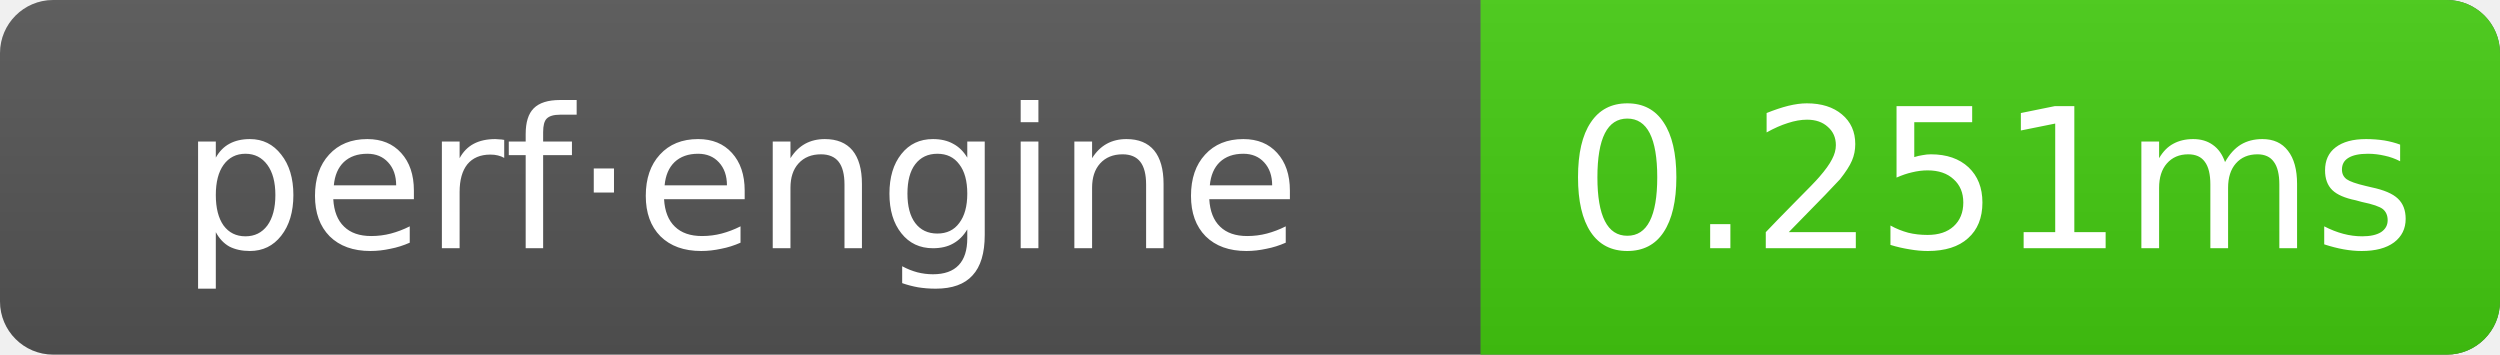
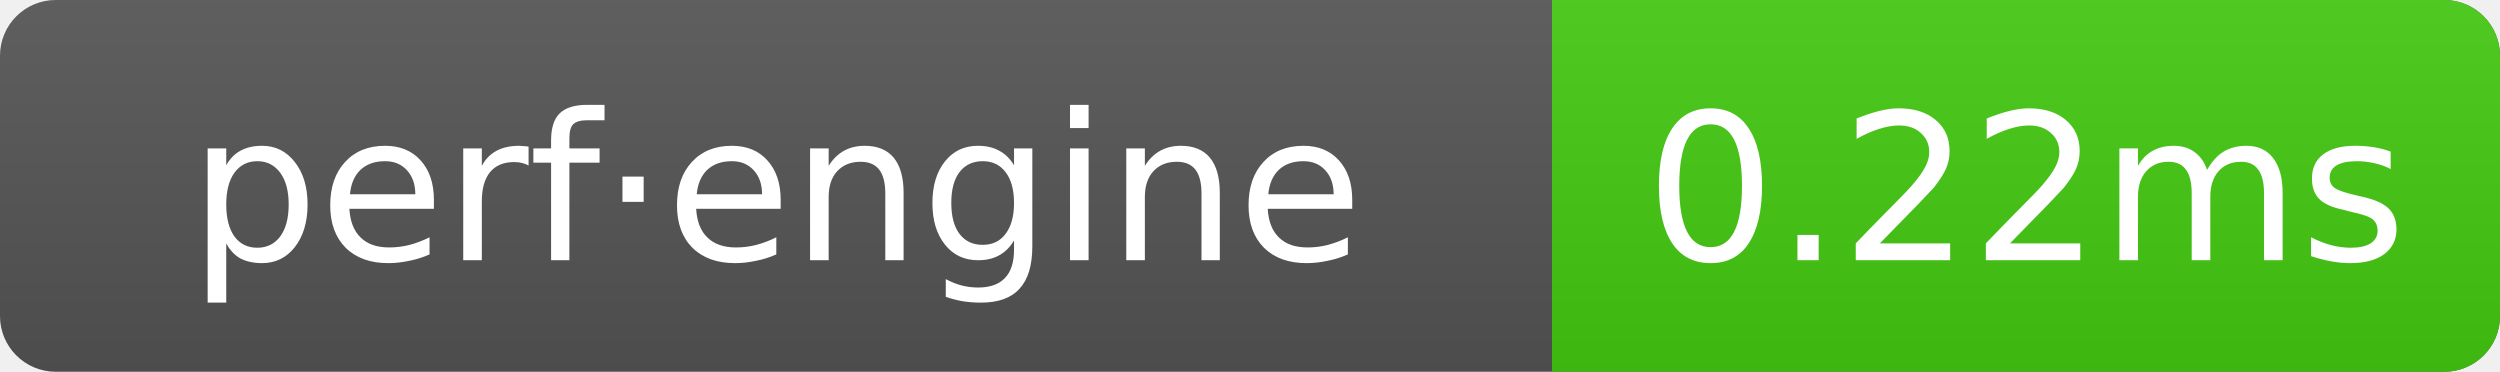
- <svg xmlns="http://www.w3.org/2000/svg" width="141" height="20" role="img" aria-label="perf·engine: 0.251ms">
+ <svg xmlns="http://www.w3.org/2000/svg" width="134.5" height="20" role="img" aria-label="perf·engine: 0.22ms">
  <linearGradient id="g" x2="0" y2="100%">
    <stop offset="0" stop-color="#bbb" stop-opacity=".1" />
    <stop offset="1" stop-opacity=".1" />
  </linearGradient>
  <clipPath id="r">
-     <rect width="141" height="20" rx="3" fill="#fff" />
+     <rect width="134.5" height="20" rx="3" fill="#fff" />
  </clipPath>
  <g clip-path="url(#r)">
-     <rect width="141" height="20" fill="#555" />
-     <rect x="83.5" width="57.5" height="20" fill="#4c1" />
-     <rect width="141" height="20" fill="url(#g)" />
+     <rect width="134.5" height="20" fill="#555" />
+     <rect x="83.5" width="51" height="20" fill="#4c1" />
+     <rect width="134.5" height="20" fill="url(#g)" />
  </g>
  <g text-anchor="middle" font-family="Verdana,Geneva,DejaVu Sans,sans-serif" font-size="11" fill="#fff">
    <text x="41.75" y="14">perf·engine</text>
-     <text x="112.25" y="14">0.251ms</text>
+     <text x="109" y="14">0.22ms</text>
  </g>
</svg>
